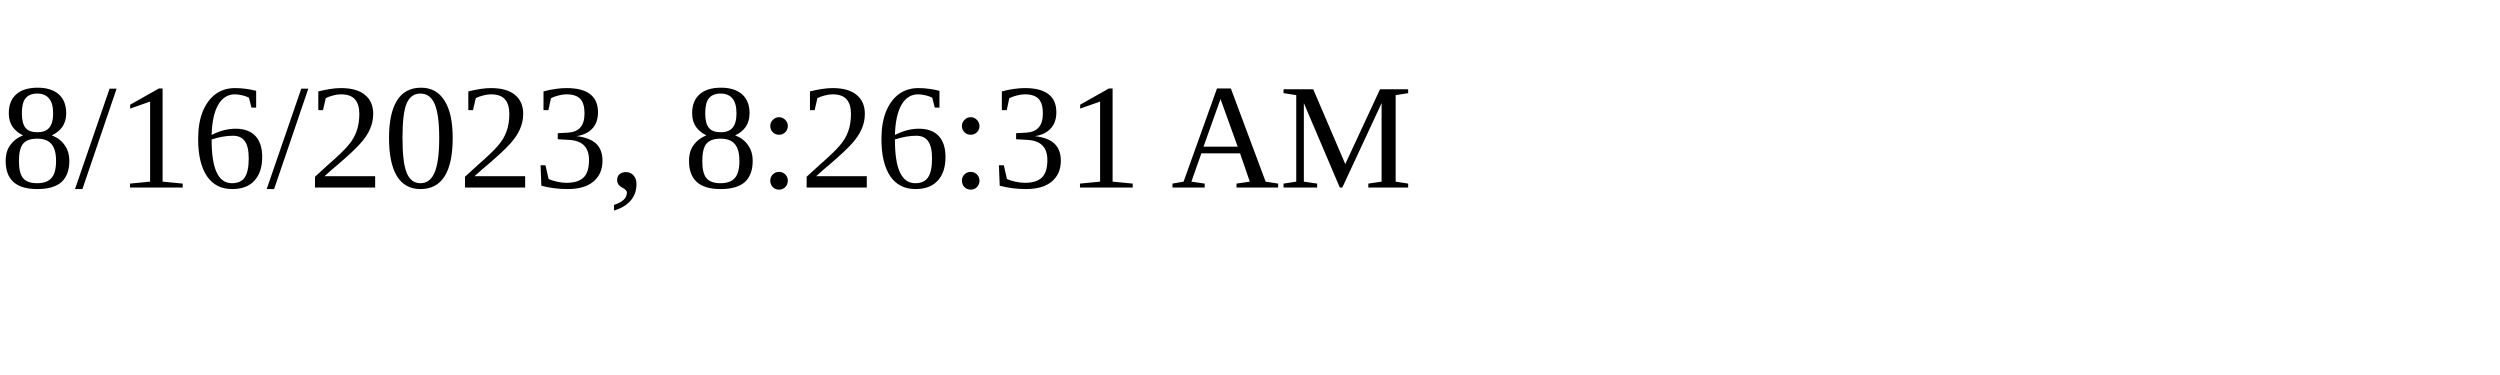
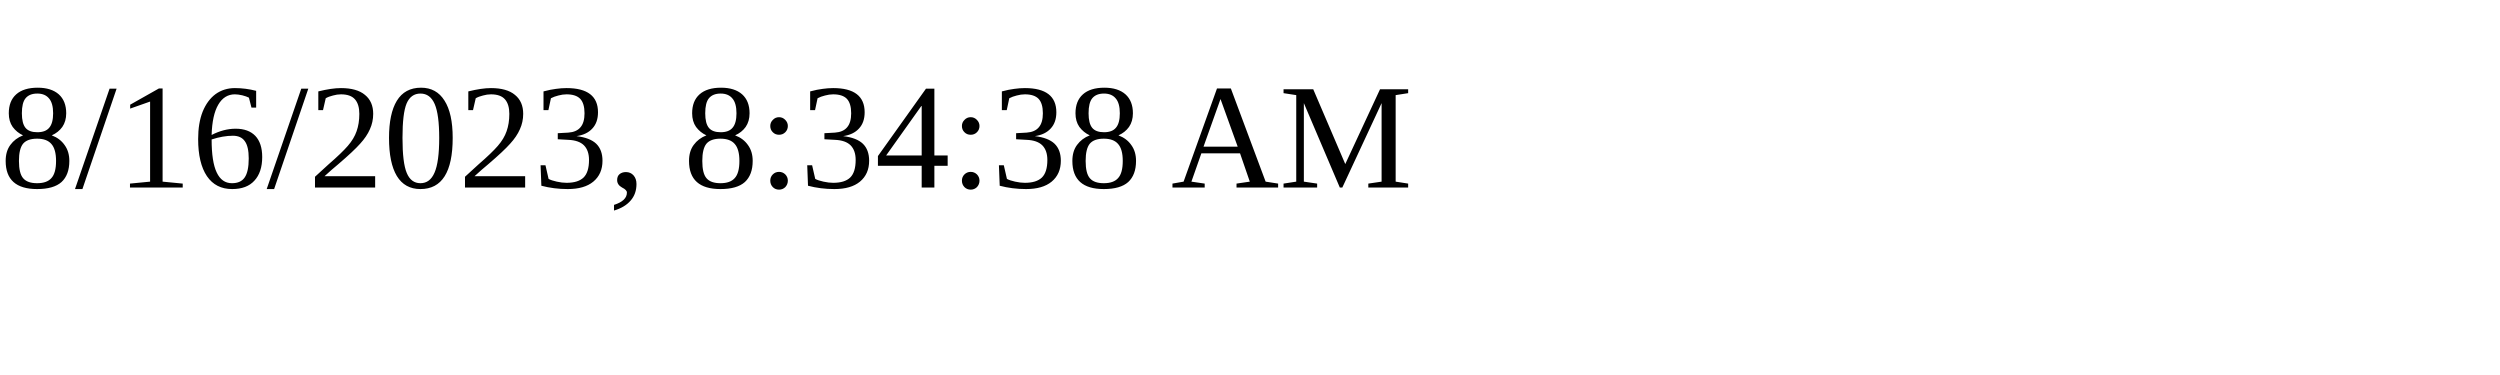
<svg xmlns="http://www.w3.org/2000/svg" height="30" width="200">
-   <text x="0" y="15">8/16/2023, 8:26:31 AM</text>
+   <text x="0" y="15">8/16/2023, 8:34:38 AM</text>
</svg>
